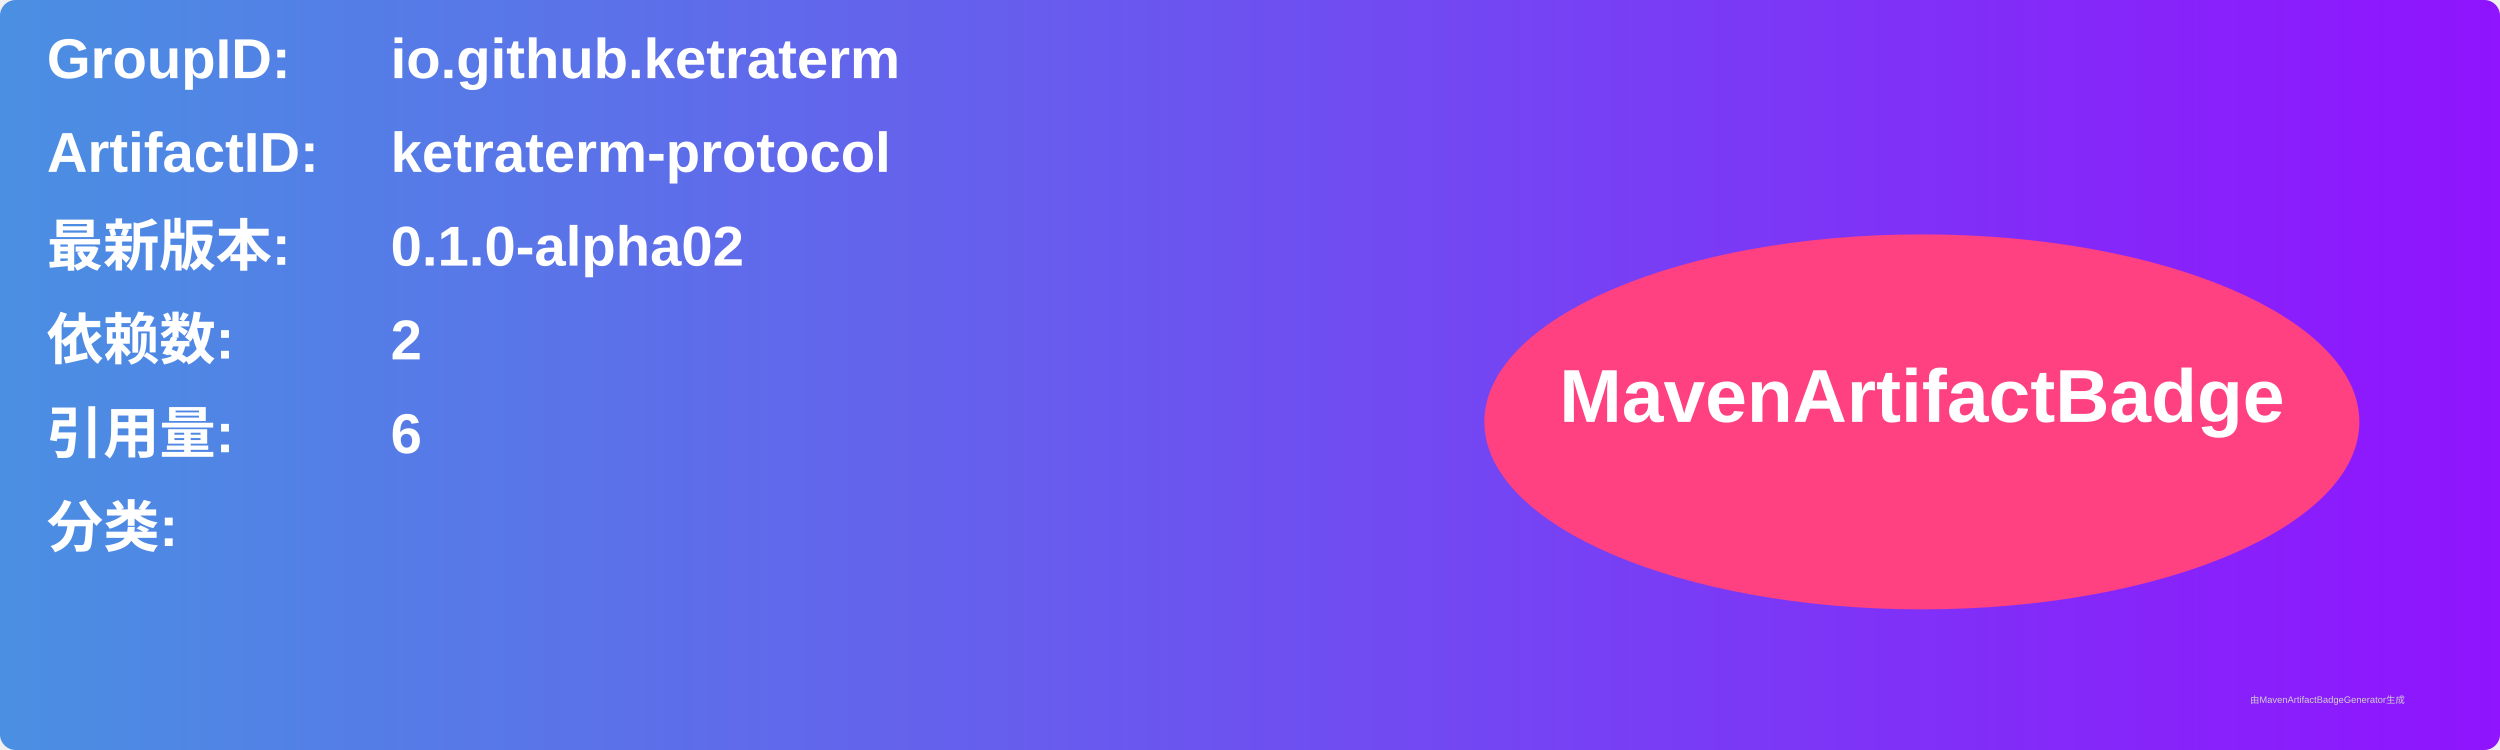
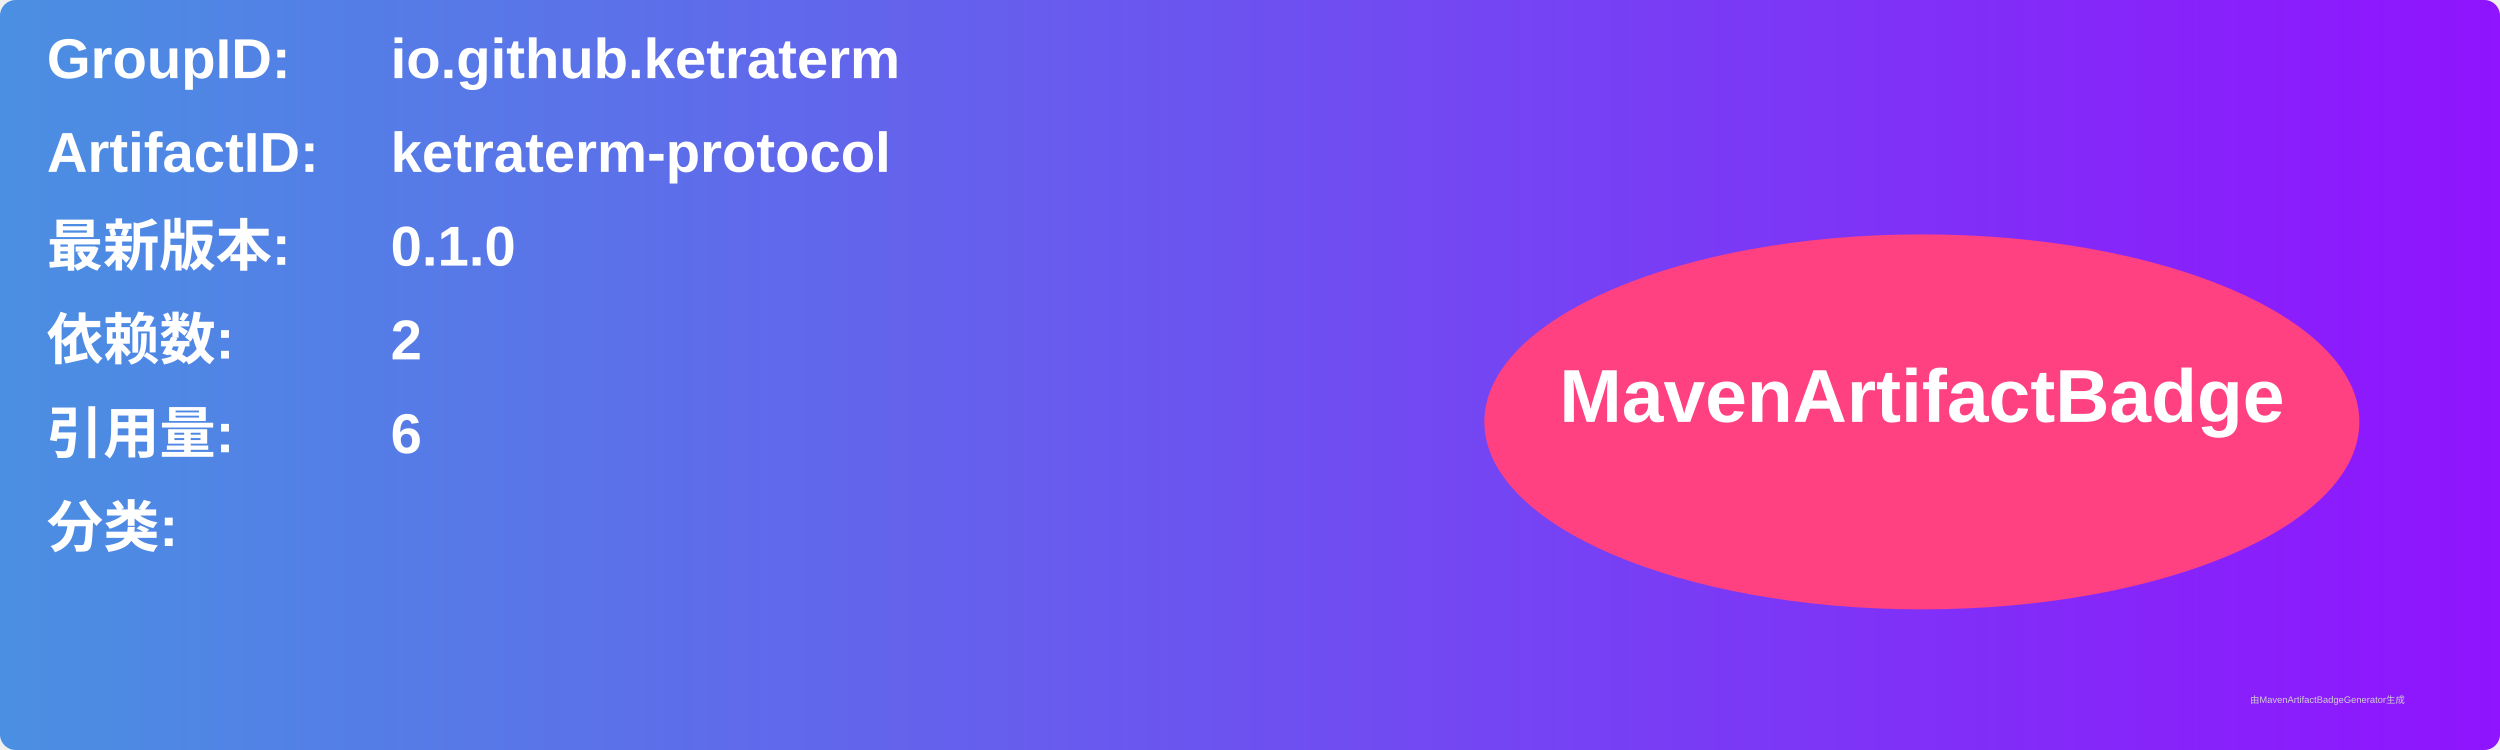
<svg xmlns="http://www.w3.org/2000/svg" width="800" height="240" viewBox="0 0 800 240">
  <linearGradient id="grad" x1="0%" y1="0%" x2="100%" y2="0%">
    <stop offset="0%" stop-color="#4a90e2" />
    <stop offset="100%" stop-color="#9013fe" />
  </linearGradient>
  <rect width="100%" height="100%" rx="5" ry="5" fill="url(#grad)" />
  <g transform="translate(15, 15)">
    <text x="0" y="10" font-family="Arial" font-size="18" fill="white" font-weight="bold" width="260">GroupID:</text>
    <text x="110" y="10" font-family="Arial" font-size="18" fill="white" font-weight="bold" width="460">io.github.ketraterm</text>
    <text x="0" y="40" font-family="Arial" font-size="18" fill="white" font-weight="bold" width="260">ArtifactID:</text>
    <text x="110" y="40" font-family="Arial" font-size="18" fill="white" font-weight="bold" width="460">ketraterm-protocol</text>
    <text x="0" y="70" font-family="Arial" font-size="18" fill="white" font-weight="bold">最新版本:</text>
    <text x="110" y="70" font-family="Arial" font-size="18" fill="white" font-weight="bold">
-       <tspan font-weight="bold">0.1.0-alpha02</tspan>
+       <tspan font-weight="bold">0.1.0</tspan>
    </text>
    <text x="0" y="100" font-family="Arial" font-size="18" fill="white" font-weight="bold">依赖数: </text>
    <text x="110" y="100" font-family="Arial" font-size="18" fill="white">
      <tspan font-weight="bold">2</tspan>
    </text>
    <text x="0" y="130" font-family="Arial" font-size="18" fill="white" font-weight="bold">引用量: </text>
    <text x="110" y="130" font-family="Arial" font-size="18" fill="white">
      <tspan font-weight="bold">6</tspan>
    </text>
    <text x="0" y="160" font-family="Arial" font-size="18" fill="white" font-weight="bold">分类:</text>
    <text x="10" y="190" font-family="Arial" font-size="10" fill="white">
      <tspan font-weight="bold" />
    </text>
    <ellipse cx="600" cy="120" rx="140" ry="60" fill="#ff4081" />
    <text x="600" y="120" text-anchor="middle" font-family="Arial" font-size="24" fill="white" font-weight="bold">MavenArtifactBadge</text>
  </g>
  <text x="720" y="225" font-family="Arial" font-size="3" fill="#d0d0d0">由MavenArtifactBadgeGenerator生成</text>
</svg>
